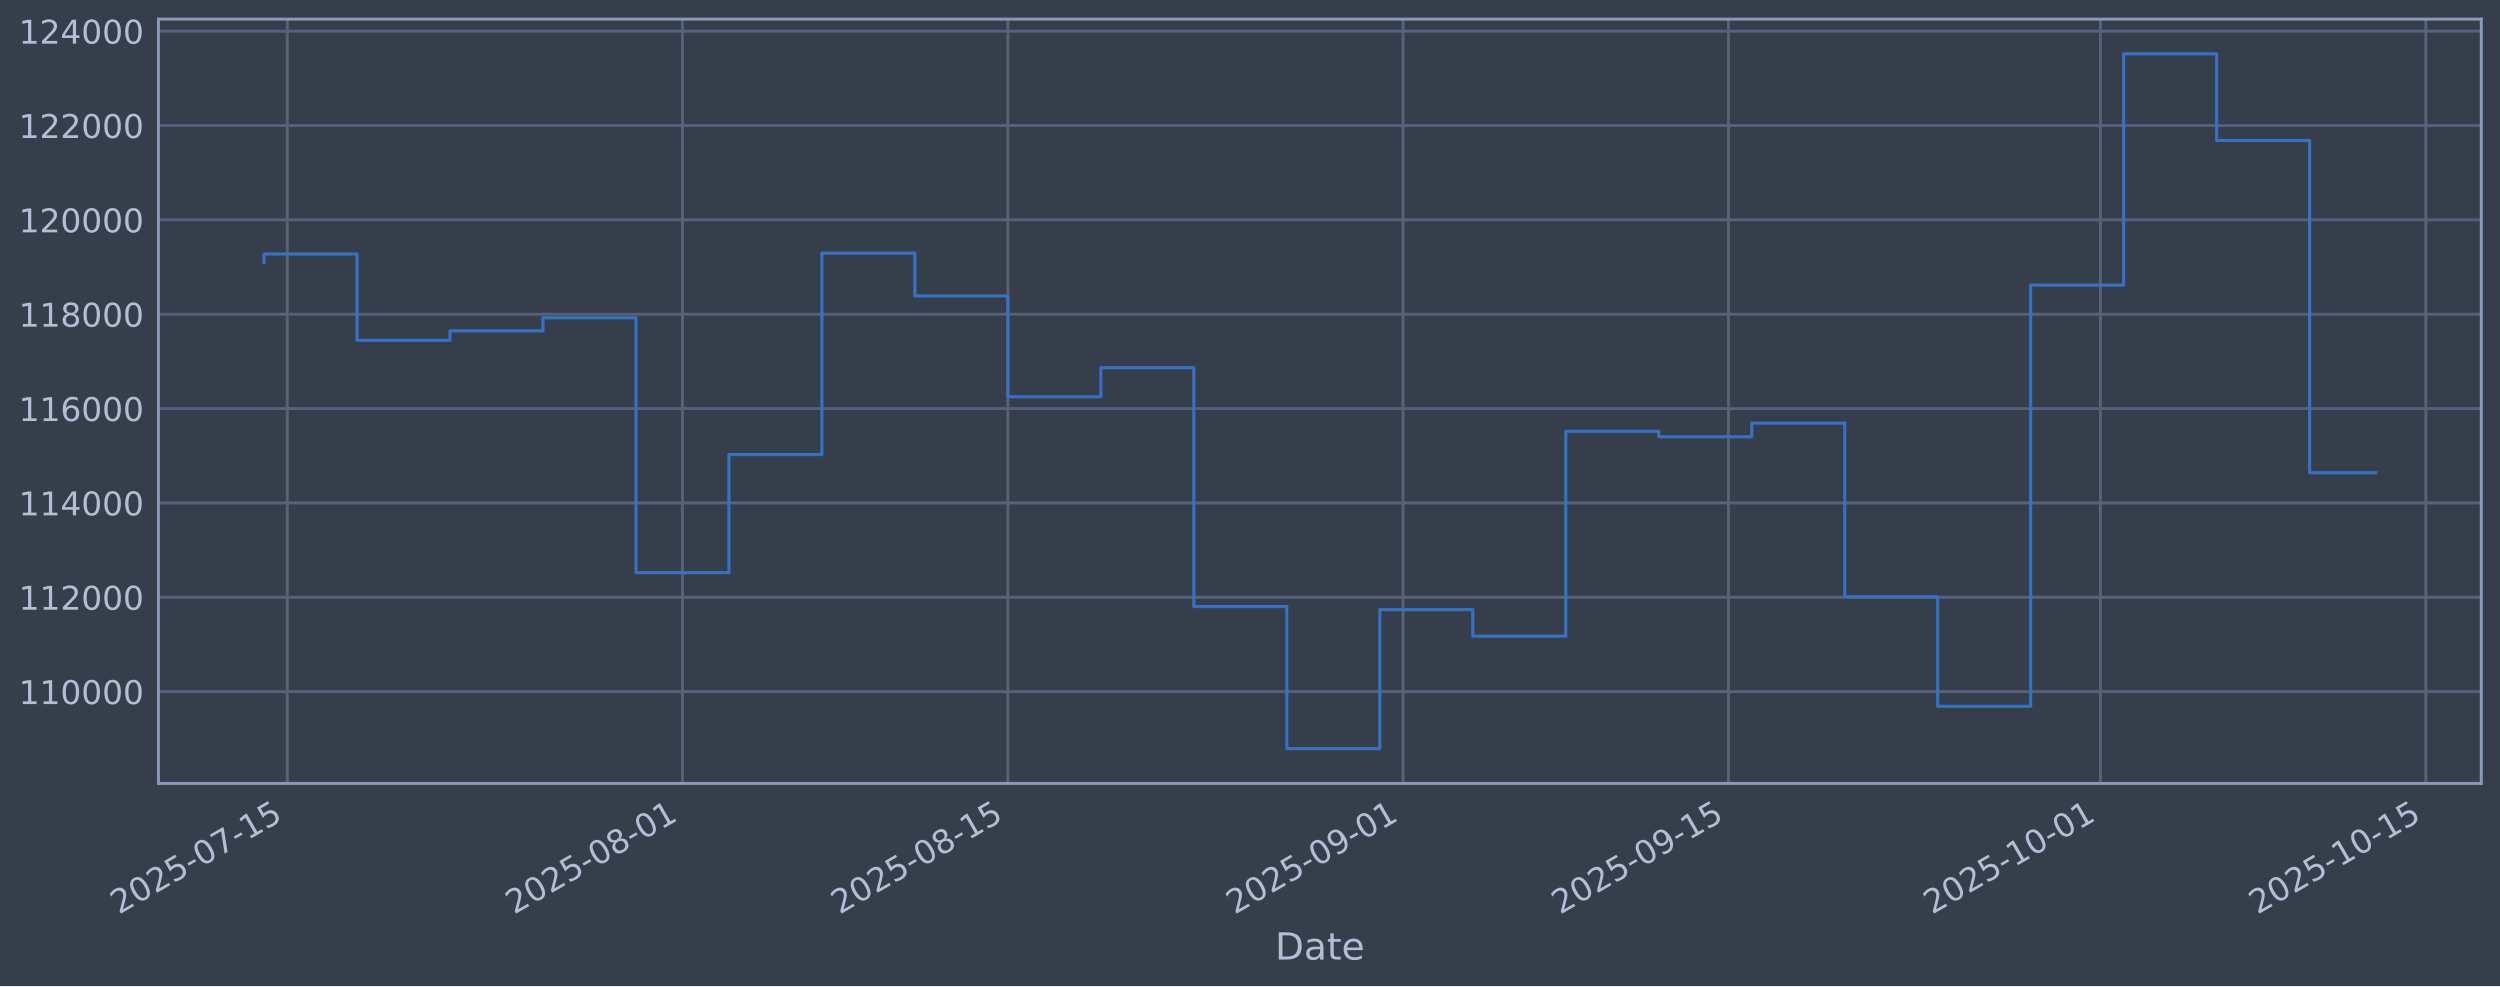
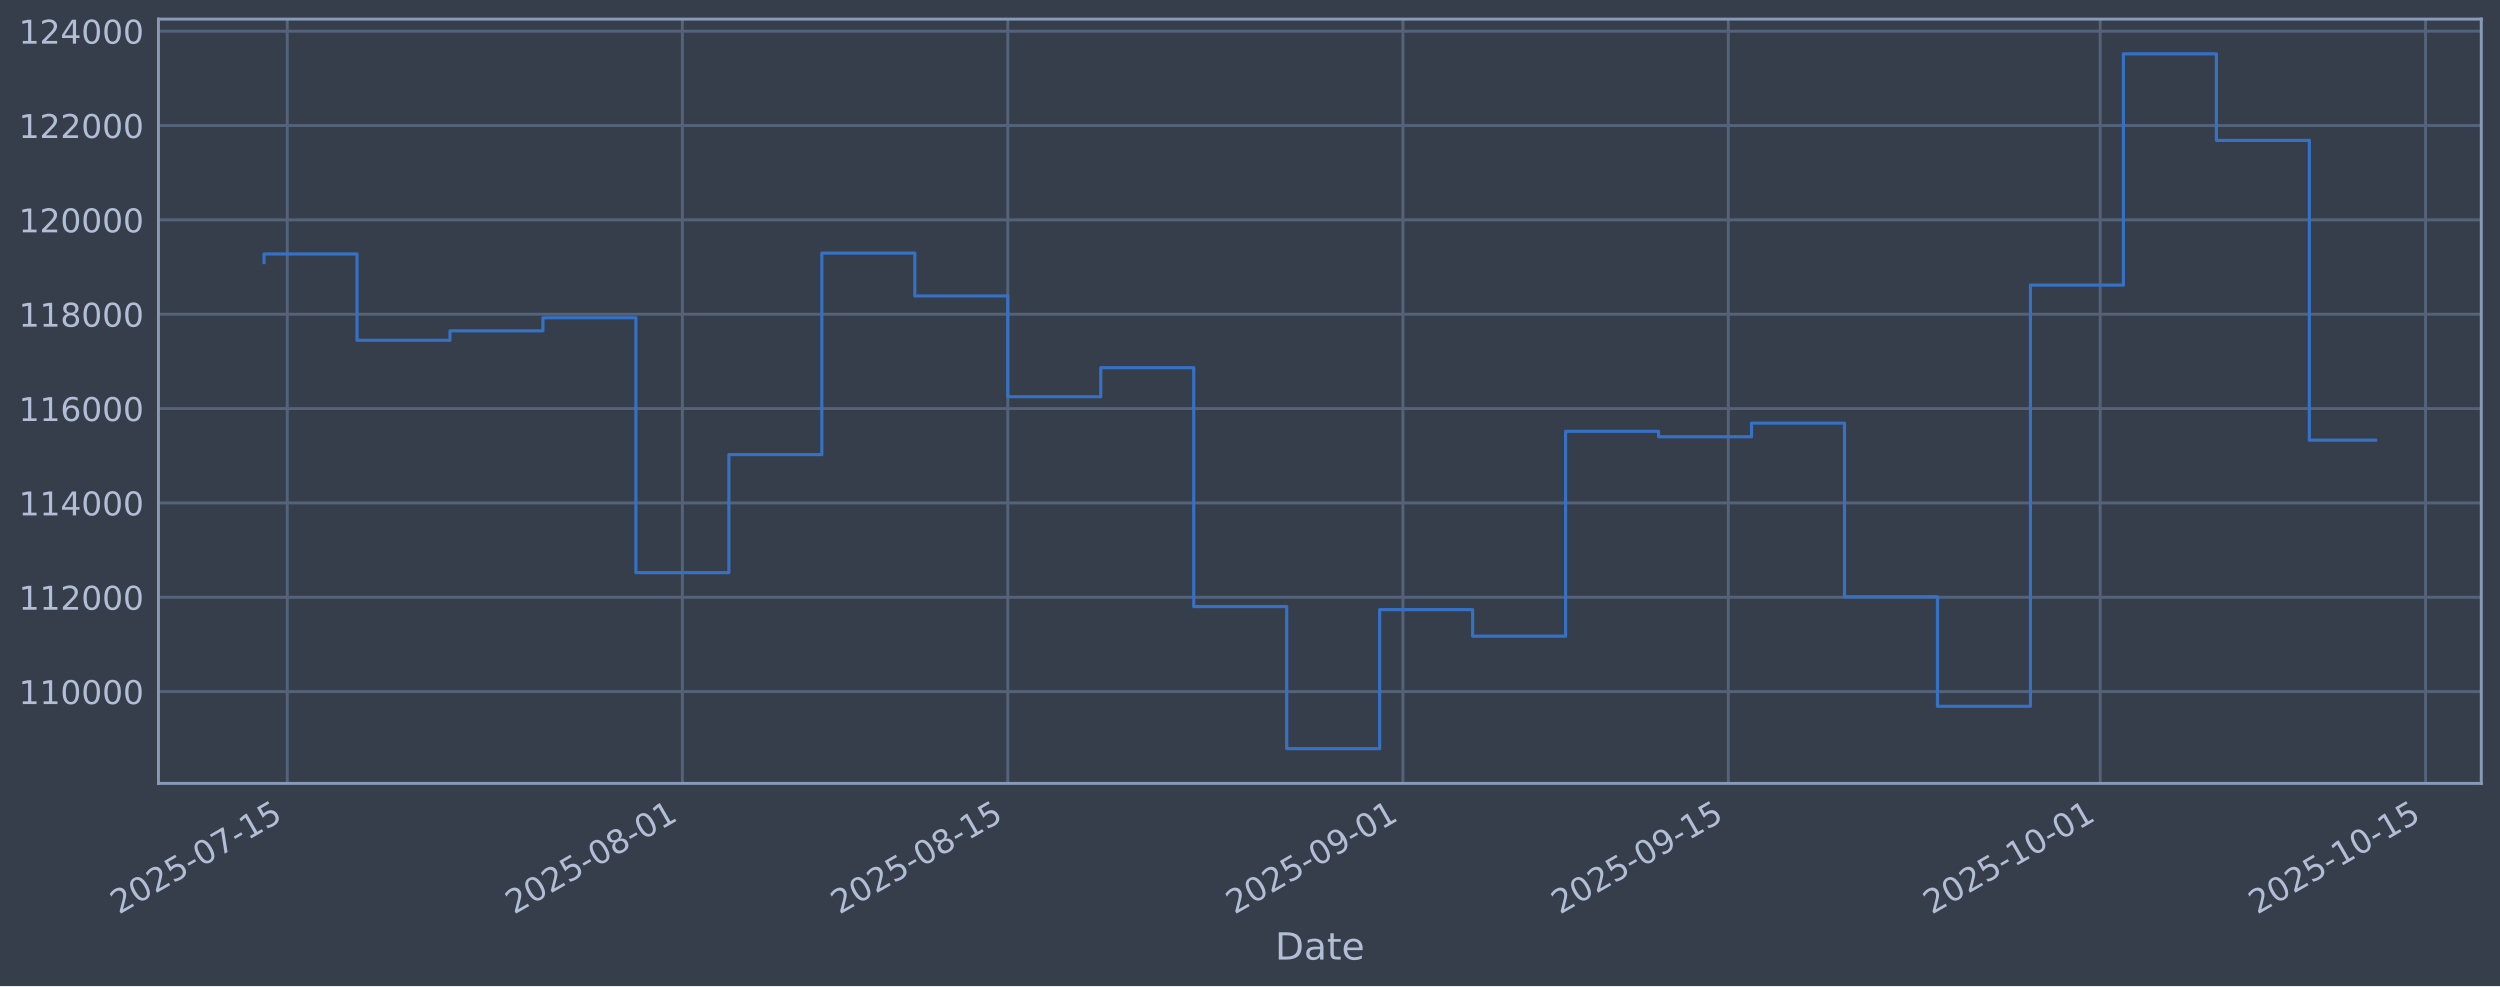
<svg xmlns="http://www.w3.org/2000/svg" xmlns:xlink="http://www.w3.org/1999/xlink" width="960.9pt" height="379.017pt" viewBox="0 0 960.9 379.017" version="1.1">
  <defs>
    <style type="text/css">*{stroke-linejoin: round; stroke-linecap: butt}</style>
  </defs>
  <g id="figure_1">
    <g id="patch_1">
      <path d="M 0 379.017  L 960.9 379.017  L 960.9 0  L 0 0  z " style="fill: #373e4b" />
    </g>
    <g id="axes_1">
      <g id="patch_2">
        <path d="M 60.901 301.107  L 953.701 301.107  L 953.701 7.347  L 60.901 7.347  z " style="fill: #373e4b" />
      </g>
      <g id="matplotlib.axis_1">
        <g id="xtick_1">
          <g id="line2d_1">
-             <path d="M 110.417 301.107  L 110.417 7.347  " clip-path="url(#p5d38d9eaeb)" style="fill: none; stroke: #546379; stroke-width: 1.12; stroke-linecap: square" />
+             <path d="M 110.416 301.107  L 110.416 7.347  " clip-path="url(#p78b189b403)" style="fill: none; stroke: #546379; stroke-width: 1.12; stroke-linecap: square" />
          </g>
          <g id="line2d_2" />
          <g id="text_1">
-             <g style="fill: #b1bed6" transform="translate(45.69134 351.6113) rotate(-30) scale(0.126 -0.126)">
+             <g style="fill: #b1bed6" transform="translate(45.69022 351.6113) rotate(-30) scale(0.126 -0.126)">
              <defs>
                <path id="DejaVuSans-32" d="M 1228 531  L 3431 531  L 3431 0  L 469 0  L 469 531  Q 828 903 1448 1529  Q 2069 2156 2228 2338  Q 2531 2678 2651 2914  Q 2772 3150 2772 3378  Q 2772 3750 2511 3984  Q 2250 4219 1831 4219  Q 1534 4219 1204 4116  Q 875 4013 500 3803  L 500 4441  Q 881 4594 1212 4672  Q 1544 4750 1819 4750  Q 2544 4750 2975 4387  Q 3406 4025 3406 3419  Q 3406 3131 3298 2873  Q 3191 2616 2906 2266  Q 2828 2175 2409 1742  Q 1991 1309 1228 531  z " transform="scale(0.015625)" />
                <path id="DejaVuSans-30" d="M 2034 4250  Q 1547 4250 1301 3770  Q 1056 3291 1056 2328  Q 1056 1369 1301 889  Q 1547 409 2034 409  Q 2525 409 2770 889  Q 3016 1369 3016 2328  Q 3016 3291 2770 3770  Q 2525 4250 2034 4250  z M 2034 4750  Q 2819 4750 3233 4129  Q 3647 3509 3647 2328  Q 3647 1150 3233 529  Q 2819 -91 2034 -91  Q 1250 -91 836 529  Q 422 1150 422 2328  Q 422 3509 836 4129  Q 1250 4750 2034 4750  z " transform="scale(0.015625)" />
                <path id="DejaVuSans-35" d="M 691 4666  L 3169 4666  L 3169 4134  L 1269 4134  L 1269 2991  Q 1406 3038 1543 3061  Q 1681 3084 1819 3084  Q 2600 3084 3056 2656  Q 3513 2228 3513 1497  Q 3513 744 3044 326  Q 2575 -91 1722 -91  Q 1428 -91 1123 -41  Q 819 9 494 109  L 494 744  Q 775 591 1075 516  Q 1375 441 1709 441  Q 2250 441 2565 725  Q 2881 1009 2881 1497  Q 2881 1984 2565 2268  Q 2250 2553 1709 2553  Q 1456 2553 1204 2497  Q 953 2441 691 2322  L 691 4666  z " transform="scale(0.015625)" />
                <path id="DejaVuSans-2d" d="M 313 2009  L 1997 2009  L 1997 1497  L 313 1497  L 313 2009  z " transform="scale(0.015625)" />
                <path id="DejaVuSans-37" d="M 525 4666  L 3525 4666  L 3525 4397  L 1831 0  L 1172 0  L 2766 4134  L 525 4134  L 525 4666  z " transform="scale(0.015625)" />
                <path id="DejaVuSans-31" d="M 794 531  L 1825 531  L 1825 4091  L 703 3866  L 703 4441  L 1819 4666  L 2450 4666  L 2450 531  L 3481 531  L 3481 0  L 794 0  L 794 531  z " transform="scale(0.015625)" />
              </defs>
              <use xlink:href="#DejaVuSans-32" />
              <use xlink:href="#DejaVuSans-30" transform="translate(63.62305 0)" />
              <use xlink:href="#DejaVuSans-32" transform="translate(127.2461 0)" />
              <use xlink:href="#DejaVuSans-35" transform="translate(190.8691 0)" />
              <use xlink:href="#DejaVuSans-2d" transform="translate(254.4922 0)" />
              <use xlink:href="#DejaVuSans-30" transform="translate(290.5762 0)" />
              <use xlink:href="#DejaVuSans-37" transform="translate(354.1992 0)" />
              <use xlink:href="#DejaVuSans-2d" transform="translate(417.8223 0)" />
              <use xlink:href="#DejaVuSans-31" transform="translate(453.9062 0)" />
              <use xlink:href="#DejaVuSans-35" transform="translate(517.5293 0)" />
            </g>
          </g>
        </g>
        <g id="xtick_2">
          <g id="line2d_3">
-             <path d="M 262.304 301.107  L 262.304 7.347  " clip-path="url(#p5d38d9eaeb)" style="fill: none; stroke: #546379; stroke-width: 1.12; stroke-linecap: square" />
+             <path d="M 262.284 301.107  L 262.284 7.347  " clip-path="url(#p78b189b403)" style="fill: none; stroke: #546379; stroke-width: 1.12; stroke-linecap: square" />
          </g>
          <g id="line2d_4" />
          <g id="text_2">
-             <g style="fill: #b1bed6" transform="translate(197.5784 351.6113) rotate(-30) scale(0.126 -0.126)">
+             <g style="fill: #b1bed6" transform="translate(197.5582 351.6113) rotate(-30) scale(0.126 -0.126)">
              <defs>
                <path id="DejaVuSans-38" d="M 2034 2216  Q 1584 2216 1326 1975  Q 1069 1734 1069 1313  Q 1069 891 1326 650  Q 1584 409 2034 409  Q 2484 409 2743 651  Q 3003 894 3003 1313  Q 3003 1734 2745 1975  Q 2488 2216 2034 2216  z M 1403 2484  Q 997 2584 770 2862  Q 544 3141 544 3541  Q 544 4100 942 4425  Q 1341 4750 2034 4750  Q 2731 4750 3128 4425  Q 3525 4100 3525 3541  Q 3525 3141 3298 2862  Q 3072 2584 2669 2484  Q 3125 2378 3379 2068  Q 3634 1759 3634 1313  Q 3634 634 3220 271  Q 2806 -91 2034 -91  Q 1263 -91 848 271  Q 434 634 434 1313  Q 434 1759 690 2068  Q 947 2378 1403 2484  z M 1172 3481  Q 1172 3119 1398 2916  Q 1625 2713 2034 2713  Q 2441 2713 2670 2916  Q 2900 3119 2900 3481  Q 2900 3844 2670 4047  Q 2441 4250 2034 4250  Q 1625 4250 1398 4047  Q 1172 3844 1172 3481  z " transform="scale(0.015625)" />
              </defs>
              <use xlink:href="#DejaVuSans-32" />
              <use xlink:href="#DejaVuSans-30" transform="translate(63.62305 0)" />
              <use xlink:href="#DejaVuSans-32" transform="translate(127.2461 0)" />
              <use xlink:href="#DejaVuSans-35" transform="translate(190.8691 0)" />
              <use xlink:href="#DejaVuSans-2d" transform="translate(254.4922 0)" />
              <use xlink:href="#DejaVuSans-30" transform="translate(290.5762 0)" />
              <use xlink:href="#DejaVuSans-38" transform="translate(354.1992 0)" />
              <use xlink:href="#DejaVuSans-2d" transform="translate(417.8223 0)" />
              <use xlink:href="#DejaVuSans-30" transform="translate(453.9062 0)" />
              <use xlink:href="#DejaVuSans-31" transform="translate(517.5293 0)" />
            </g>
          </g>
        </g>
        <g id="xtick_3">
          <g id="line2d_5">
-             <path d="M 387.387 301.107  L 387.387 7.347  " clip-path="url(#p5d38d9eaeb)" style="fill: none; stroke: #546379; stroke-width: 1.12; stroke-linecap: square" />
+             <path d="M 387.352 301.107  L 387.352 7.347  " clip-path="url(#p78b189b403)" style="fill: none; stroke: #546379; stroke-width: 1.12; stroke-linecap: square" />
          </g>
          <g id="line2d_6" />
          <g id="text_3">
-             <g style="fill: #b1bed6" transform="translate(322.6619 351.6113) rotate(-30) scale(0.126 -0.126)">
+             <g style="fill: #b1bed6" transform="translate(322.626 351.6113) rotate(-30) scale(0.126 -0.126)">
              <use xlink:href="#DejaVuSans-32" />
              <use xlink:href="#DejaVuSans-30" transform="translate(63.62305 0)" />
              <use xlink:href="#DejaVuSans-32" transform="translate(127.2461 0)" />
              <use xlink:href="#DejaVuSans-35" transform="translate(190.8691 0)" />
              <use xlink:href="#DejaVuSans-2d" transform="translate(254.4922 0)" />
              <use xlink:href="#DejaVuSans-30" transform="translate(290.5762 0)" />
              <use xlink:href="#DejaVuSans-38" transform="translate(354.1992 0)" />
              <use xlink:href="#DejaVuSans-2d" transform="translate(417.8223 0)" />
              <use xlink:href="#DejaVuSans-31" transform="translate(453.9062 0)" />
              <use xlink:href="#DejaVuSans-35" transform="translate(517.5293 0)" />
            </g>
          </g>
        </g>
        <g id="xtick_4">
          <g id="line2d_7">
-             <path d="M 539.275 301.107  L 539.275 7.347  " clip-path="url(#p5d38d9eaeb)" style="fill: none; stroke: #546379; stroke-width: 1.12; stroke-linecap: square" />
+             <path d="M 539.22 301.107  L 539.22 7.347  " clip-path="url(#p78b189b403)" style="fill: none; stroke: #546379; stroke-width: 1.12; stroke-linecap: square" />
          </g>
          <g id="line2d_8" />
          <g id="text_4">
-             <g style="fill: #b1bed6" transform="translate(474.549 351.6113) rotate(-30) scale(0.126 -0.126)">
+             <g style="fill: #b1bed6" transform="translate(474.494 351.6113) rotate(-30) scale(0.126 -0.126)">
              <defs>
                <path id="DejaVuSans-39" d="M 703 97  L 703 672  Q 941 559 1184 500  Q 1428 441 1663 441  Q 2288 441 2617 861  Q 2947 1281 2994 2138  Q 2813 1869 2534 1725  Q 2256 1581 1919 1581  Q 1219 1581 811 2004  Q 403 2428 403 3163  Q 403 3881 828 4315  Q 1253 4750 1959 4750  Q 2769 4750 3195 4129  Q 3622 3509 3622 2328  Q 3622 1225 3098 567  Q 2575 -91 1691 -91  Q 1453 -91 1209 -44  Q 966 3 703 97  z M 1959 2075  Q 2384 2075 2632 2365  Q 2881 2656 2881 3163  Q 2881 3666 2632 3958  Q 2384 4250 1959 4250  Q 1534 4250 1286 3958  Q 1038 3666 1038 3163  Q 1038 2656 1286 2365  Q 1534 2075 1959 2075  z " transform="scale(0.015625)" />
              </defs>
              <use xlink:href="#DejaVuSans-32" />
              <use xlink:href="#DejaVuSans-30" transform="translate(63.62305 0)" />
              <use xlink:href="#DejaVuSans-32" transform="translate(127.2461 0)" />
              <use xlink:href="#DejaVuSans-35" transform="translate(190.8691 0)" />
              <use xlink:href="#DejaVuSans-2d" transform="translate(254.4922 0)" />
              <use xlink:href="#DejaVuSans-30" transform="translate(290.5762 0)" />
              <use xlink:href="#DejaVuSans-39" transform="translate(354.1992 0)" />
              <use xlink:href="#DejaVuSans-2d" transform="translate(417.8223 0)" />
              <use xlink:href="#DejaVuSans-30" transform="translate(453.9062 0)" />
              <use xlink:href="#DejaVuSans-31" transform="translate(517.5293 0)" />
            </g>
          </g>
        </g>
        <g id="xtick_5">
          <g id="line2d_9">
-             <path d="M 664.358 301.107  L 664.358 7.347  " clip-path="url(#p5d38d9eaeb)" style="fill: none; stroke: #546379; stroke-width: 1.12; stroke-linecap: square" />
+             <path d="M 664.287 301.107  L 664.287 7.347  " clip-path="url(#p78b189b403)" style="fill: none; stroke: #546379; stroke-width: 1.12; stroke-linecap: square" />
          </g>
          <g id="line2d_10" />
          <g id="text_5">
-             <g style="fill: #b1bed6" transform="translate(599.6325 351.6113) rotate(-30) scale(0.126 -0.126)">
+             <g style="fill: #b1bed6" transform="translate(599.5618 351.6113) rotate(-30) scale(0.126 -0.126)">
              <use xlink:href="#DejaVuSans-32" />
              <use xlink:href="#DejaVuSans-30" transform="translate(63.62305 0)" />
              <use xlink:href="#DejaVuSans-32" transform="translate(127.2461 0)" />
              <use xlink:href="#DejaVuSans-35" transform="translate(190.8691 0)" />
              <use xlink:href="#DejaVuSans-2d" transform="translate(254.4922 0)" />
              <use xlink:href="#DejaVuSans-30" transform="translate(290.5762 0)" />
              <use xlink:href="#DejaVuSans-39" transform="translate(354.1992 0)" />
              <use xlink:href="#DejaVuSans-2d" transform="translate(417.8223 0)" />
              <use xlink:href="#DejaVuSans-31" transform="translate(453.9062 0)" />
              <use xlink:href="#DejaVuSans-35" transform="translate(517.5293 0)" />
            </g>
          </g>
        </g>
        <g id="xtick_6">
          <g id="line2d_11">
-             <path d="M 807.311 301.107  L 807.311 7.347  " clip-path="url(#p5d38d9eaeb)" style="fill: none; stroke: #546379; stroke-width: 1.12; stroke-linecap: square" />
+             <path d="M 807.222 301.107  L 807.222 7.347  " clip-path="url(#p78b189b403)" style="fill: none; stroke: #546379; stroke-width: 1.12; stroke-linecap: square" />
          </g>
          <g id="line2d_12" />
          <g id="text_6">
-             <g style="fill: #b1bed6" transform="translate(742.5851 351.6113) rotate(-30) scale(0.126 -0.126)">
+             <g style="fill: #b1bed6" transform="translate(742.4964 351.6113) rotate(-30) scale(0.126 -0.126)">
              <use xlink:href="#DejaVuSans-32" />
              <use xlink:href="#DejaVuSans-30" transform="translate(63.62305 0)" />
              <use xlink:href="#DejaVuSans-32" transform="translate(127.2461 0)" />
              <use xlink:href="#DejaVuSans-35" transform="translate(190.8691 0)" />
              <use xlink:href="#DejaVuSans-2d" transform="translate(254.4922 0)" />
              <use xlink:href="#DejaVuSans-31" transform="translate(290.5762 0)" />
              <use xlink:href="#DejaVuSans-30" transform="translate(354.1992 0)" />
              <use xlink:href="#DejaVuSans-2d" transform="translate(417.8223 0)" />
              <use xlink:href="#DejaVuSans-30" transform="translate(453.9062 0)" />
              <use xlink:href="#DejaVuSans-31" transform="translate(517.5293 0)" />
            </g>
          </g>
        </g>
        <g id="xtick_7">
          <g id="line2d_13">
-             <path d="M 932.394 301.107  L 932.394 7.347  " clip-path="url(#p5d38d9eaeb)" style="fill: none; stroke: #546379; stroke-width: 1.12; stroke-linecap: square" />
+             <path d="M 932.29 301.107  L 932.29 7.347  " clip-path="url(#p78b189b403)" style="fill: none; stroke: #546379; stroke-width: 1.12; stroke-linecap: square" />
          </g>
          <g id="line2d_14" />
          <g id="text_7">
-             <g style="fill: #b1bed6" transform="translate(867.6686 351.6113) rotate(-30) scale(0.126 -0.126)">
+             <g style="fill: #b1bed6" transform="translate(867.5642 351.6113) rotate(-30) scale(0.126 -0.126)">
              <use xlink:href="#DejaVuSans-32" />
              <use xlink:href="#DejaVuSans-30" transform="translate(63.62305 0)" />
              <use xlink:href="#DejaVuSans-32" transform="translate(127.2461 0)" />
              <use xlink:href="#DejaVuSans-35" transform="translate(190.8691 0)" />
              <use xlink:href="#DejaVuSans-2d" transform="translate(254.4922 0)" />
              <use xlink:href="#DejaVuSans-31" transform="translate(290.5762 0)" />
              <use xlink:href="#DejaVuSans-30" transform="translate(354.1992 0)" />
              <use xlink:href="#DejaVuSans-2d" transform="translate(417.8223 0)" />
              <use xlink:href="#DejaVuSans-31" transform="translate(453.9062 0)" />
              <use xlink:href="#DejaVuSans-35" transform="translate(517.5293 0)" />
            </g>
          </g>
        </g>
        <g id="text_8">
          <g style="fill: #b1bed6" transform="translate(490.0914 368.8224) scale(0.144 -0.144)">
            <defs>
              <path id="DejaVuSans-44" d="M 1259 4147  L 1259 519  L 2022 519  Q 2988 519 3436 956  Q 3884 1394 3884 2338  Q 3884 3275 3436 3711  Q 2988 4147 2022 4147  L 1259 4147  z M 628 4666  L 1925 4666  Q 3281 4666 3915 4102  Q 4550 3538 4550 2338  Q 4550 1131 3912 565  Q 3275 0 1925 0  L 628 0  L 628 4666  z " transform="scale(0.015625)" />
              <path id="DejaVuSans-61" d="M 2194 1759  Q 1497 1759 1228 1600  Q 959 1441 959 1056  Q 959 750 1161 570  Q 1363 391 1709 391  Q 2188 391 2477 730  Q 2766 1069 2766 1631  L 2766 1759  L 2194 1759  z M 3341 1997  L 3341 0  L 2766 0  L 2766 531  Q 2569 213 2275 61  Q 1981 -91 1556 -91  Q 1019 -91 701 211  Q 384 513 384 1019  Q 384 1609 779 1909  Q 1175 2209 1959 2209  L 2766 2209  L 2766 2266  Q 2766 2663 2505 2880  Q 2244 3097 1772 3097  Q 1472 3097 1187 3025  Q 903 2953 641 2809  L 641 3341  Q 956 3463 1253 3523  Q 1550 3584 1831 3584  Q 2591 3584 2966 3190  Q 3341 2797 3341 1997  z " transform="scale(0.015625)" />
              <path id="DejaVuSans-74" d="M 1172 4494  L 1172 3500  L 2356 3500  L 2356 3053  L 1172 3053  L 1172 1153  Q 1172 725 1289 603  Q 1406 481 1766 481  L 2356 481  L 2356 0  L 1766 0  Q 1100 0 847 248  Q 594 497 594 1153  L 594 3053  L 172 3053  L 172 3500  L 594 3500  L 594 4494  L 1172 4494  z " transform="scale(0.015625)" />
              <path id="DejaVuSans-65" d="M 3597 1894  L 3597 1613  L 953 1613  Q 991 1019 1311 708  Q 1631 397 2203 397  Q 2534 397 2845 478  Q 3156 559 3463 722  L 3463 178  Q 3153 47 2828 -22  Q 2503 -91 2169 -91  Q 1331 -91 842 396  Q 353 884 353 1716  Q 353 2575 817 3079  Q 1281 3584 2069 3584  Q 2775 3584 3186 3129  Q 3597 2675 3597 1894  z M 3022 2063  Q 3016 2534 2758 2815  Q 2500 3097 2075 3097  Q 1594 3097 1305 2825  Q 1016 2553 972 2059  L 3022 2063  z " transform="scale(0.015625)" />
            </defs>
            <use xlink:href="#DejaVuSans-44" />
            <use xlink:href="#DejaVuSans-61" transform="translate(77.00195 0)" />
            <use xlink:href="#DejaVuSans-74" transform="translate(138.2812 0)" />
            <use xlink:href="#DejaVuSans-65" transform="translate(177.4902 0)" />
          </g>
        </g>
      </g>
      <g id="matplotlib.axis_2">
        <g id="ytick_1">
          <g id="line2d_15">
-             <path d="M 60.901 265.829  L 953.701 265.829  " clip-path="url(#p5d38d9eaeb)" style="fill: none; stroke: #546379; stroke-width: 1.12; stroke-linecap: square" />
+             <path d="M 60.901 265.829  L 953.701 265.829  " clip-path="url(#p78b189b403)" style="fill: none; stroke: #546379; stroke-width: 1.12; stroke-linecap: square" />
          </g>
          <g id="line2d_16" />
          <g id="text_9">
            <g style="fill: #b1bed6" transform="translate(7.2 270.6164) scale(0.126 -0.126)">
              <use xlink:href="#DejaVuSans-31" />
              <use xlink:href="#DejaVuSans-31" transform="translate(63.62305 0)" />
              <use xlink:href="#DejaVuSans-30" transform="translate(127.2461 0)" />
              <use xlink:href="#DejaVuSans-30" transform="translate(190.8691 0)" />
              <use xlink:href="#DejaVuSans-30" transform="translate(254.4922 0)" />
              <use xlink:href="#DejaVuSans-30" transform="translate(318.1152 0)" />
            </g>
          </g>
        </g>
        <g id="ytick_2">
          <g id="line2d_17">
-             <path d="M 60.901 229.566  L 953.701 229.566  " clip-path="url(#p5d38d9eaeb)" style="fill: none; stroke: #546379; stroke-width: 1.12; stroke-linecap: square" />
+             <path d="M 60.901 229.566  L 953.701 229.566  " clip-path="url(#p78b189b403)" style="fill: none; stroke: #546379; stroke-width: 1.12; stroke-linecap: square" />
          </g>
          <g id="line2d_18" />
          <g id="text_10">
            <g style="fill: #b1bed6" transform="translate(7.2 234.3532) scale(0.126 -0.126)">
              <use xlink:href="#DejaVuSans-31" />
              <use xlink:href="#DejaVuSans-31" transform="translate(63.62305 0)" />
              <use xlink:href="#DejaVuSans-32" transform="translate(127.2461 0)" />
              <use xlink:href="#DejaVuSans-30" transform="translate(190.8691 0)" />
              <use xlink:href="#DejaVuSans-30" transform="translate(254.4922 0)" />
              <use xlink:href="#DejaVuSans-30" transform="translate(318.1152 0)" />
            </g>
          </g>
        </g>
        <g id="ytick_3">
          <g id="line2d_19">
-             <path d="M 60.901 193.303  L 953.701 193.303  " clip-path="url(#p5d38d9eaeb)" style="fill: none; stroke: #546379; stroke-width: 1.12; stroke-linecap: square" />
+             <path d="M 60.901 193.303  L 953.701 193.303  " clip-path="url(#p78b189b403)" style="fill: none; stroke: #546379; stroke-width: 1.12; stroke-linecap: square" />
          </g>
          <g id="line2d_20" />
          <g id="text_11">
            <g style="fill: #b1bed6" transform="translate(7.2 198.09) scale(0.126 -0.126)">
              <defs>
                <path id="DejaVuSans-34" d="M 2419 4116  L 825 1625  L 2419 1625  L 2419 4116  z M 2253 4666  L 3047 4666  L 3047 1625  L 3713 1625  L 3713 1100  L 3047 1100  L 3047 0  L 2419 0  L 2419 1100  L 313 1100  L 313 1709  L 2253 4666  z " transform="scale(0.015625)" />
              </defs>
              <use xlink:href="#DejaVuSans-31" />
              <use xlink:href="#DejaVuSans-31" transform="translate(63.62305 0)" />
              <use xlink:href="#DejaVuSans-34" transform="translate(127.2461 0)" />
              <use xlink:href="#DejaVuSans-30" transform="translate(190.8691 0)" />
              <use xlink:href="#DejaVuSans-30" transform="translate(254.4922 0)" />
              <use xlink:href="#DejaVuSans-30" transform="translate(318.1152 0)" />
            </g>
          </g>
        </g>
        <g id="ytick_4">
          <g id="line2d_21">
-             <path d="M 60.901 157.04  L 953.701 157.04  " clip-path="url(#p5d38d9eaeb)" style="fill: none; stroke: #546379; stroke-width: 1.12; stroke-linecap: square" />
+             <path d="M 60.901 157.04  L 953.701 157.04  " clip-path="url(#p78b189b403)" style="fill: none; stroke: #546379; stroke-width: 1.12; stroke-linecap: square" />
          </g>
          <g id="line2d_22" />
          <g id="text_12">
            <g style="fill: #b1bed6" transform="translate(7.2 161.8268) scale(0.126 -0.126)">
              <defs>
                <path id="DejaVuSans-36" d="M 2113 2584  Q 1688 2584 1439 2293  Q 1191 2003 1191 1497  Q 1191 994 1439 701  Q 1688 409 2113 409  Q 2538 409 2786 701  Q 3034 994 3034 1497  Q 3034 2003 2786 2293  Q 2538 2584 2113 2584  z M 3366 4563  L 3366 3988  Q 3128 4100 2886 4159  Q 2644 4219 2406 4219  Q 1781 4219 1451 3797  Q 1122 3375 1075 2522  Q 1259 2794 1537 2939  Q 1816 3084 2150 3084  Q 2853 3084 3261 2657  Q 3669 2231 3669 1497  Q 3669 778 3244 343  Q 2819 -91 2113 -91  Q 1303 -91 875 529  Q 447 1150 447 2328  Q 447 3434 972 4092  Q 1497 4750 2381 4750  Q 2619 4750 2861 4703  Q 3103 4656 3366 4563  z " transform="scale(0.015625)" />
              </defs>
              <use xlink:href="#DejaVuSans-31" />
              <use xlink:href="#DejaVuSans-31" transform="translate(63.62305 0)" />
              <use xlink:href="#DejaVuSans-36" transform="translate(127.2461 0)" />
              <use xlink:href="#DejaVuSans-30" transform="translate(190.8691 0)" />
              <use xlink:href="#DejaVuSans-30" transform="translate(254.4922 0)" />
              <use xlink:href="#DejaVuSans-30" transform="translate(318.1152 0)" />
            </g>
          </g>
        </g>
        <g id="ytick_5">
          <g id="line2d_23">
-             <path d="M 60.901 120.777  L 953.701 120.777  " clip-path="url(#p5d38d9eaeb)" style="fill: none; stroke: #546379; stroke-width: 1.12; stroke-linecap: square" />
+             <path d="M 60.901 120.777  L 953.701 120.777  " clip-path="url(#p78b189b403)" style="fill: none; stroke: #546379; stroke-width: 1.12; stroke-linecap: square" />
          </g>
          <g id="line2d_24" />
          <g id="text_13">
            <g style="fill: #b1bed6" transform="translate(7.2 125.5636) scale(0.126 -0.126)">
              <use xlink:href="#DejaVuSans-31" />
              <use xlink:href="#DejaVuSans-31" transform="translate(63.62305 0)" />
              <use xlink:href="#DejaVuSans-38" transform="translate(127.2461 0)" />
              <use xlink:href="#DejaVuSans-30" transform="translate(190.8691 0)" />
              <use xlink:href="#DejaVuSans-30" transform="translate(254.4922 0)" />
              <use xlink:href="#DejaVuSans-30" transform="translate(318.1152 0)" />
            </g>
          </g>
        </g>
        <g id="ytick_6">
          <g id="line2d_25">
-             <path d="M 60.901 84.513  L 953.701 84.513  " clip-path="url(#p5d38d9eaeb)" style="fill: none; stroke: #546379; stroke-width: 1.12; stroke-linecap: square" />
+             <path d="M 60.901 84.513  L 953.701 84.513  " clip-path="url(#p78b189b403)" style="fill: none; stroke: #546379; stroke-width: 1.12; stroke-linecap: square" />
          </g>
          <g id="line2d_26" />
          <g id="text_14">
            <g style="fill: #b1bed6" transform="translate(7.2 89.30043) scale(0.126 -0.126)">
              <use xlink:href="#DejaVuSans-31" />
              <use xlink:href="#DejaVuSans-32" transform="translate(63.62305 0)" />
              <use xlink:href="#DejaVuSans-30" transform="translate(127.2461 0)" />
              <use xlink:href="#DejaVuSans-30" transform="translate(190.8691 0)" />
              <use xlink:href="#DejaVuSans-30" transform="translate(254.4922 0)" />
              <use xlink:href="#DejaVuSans-30" transform="translate(318.1152 0)" />
            </g>
          </g>
        </g>
        <g id="ytick_7">
          <g id="line2d_27">
-             <path d="M 60.901 48.25  L 953.701 48.25  " clip-path="url(#p5d38d9eaeb)" style="fill: none; stroke: #546379; stroke-width: 1.12; stroke-linecap: square" />
+             <path d="M 60.901 48.25  L 953.701 48.25  " clip-path="url(#p78b189b403)" style="fill: none; stroke: #546379; stroke-width: 1.12; stroke-linecap: square" />
          </g>
          <g id="line2d_28" />
          <g id="text_15">
            <g style="fill: #b1bed6" transform="translate(7.2 53.03723) scale(0.126 -0.126)">
              <use xlink:href="#DejaVuSans-31" />
              <use xlink:href="#DejaVuSans-32" transform="translate(63.62305 0)" />
              <use xlink:href="#DejaVuSans-32" transform="translate(127.2461 0)" />
              <use xlink:href="#DejaVuSans-30" transform="translate(190.8691 0)" />
              <use xlink:href="#DejaVuSans-30" transform="translate(254.4922 0)" />
              <use xlink:href="#DejaVuSans-30" transform="translate(318.1152 0)" />
            </g>
          </g>
        </g>
        <g id="ytick_8">
          <g id="line2d_29">
-             <path d="M 60.901 11.987  L 953.701 11.987  " clip-path="url(#p5d38d9eaeb)" style="fill: none; stroke: #546379; stroke-width: 1.12; stroke-linecap: square" />
+             <path d="M 60.901 11.987  L 953.701 11.987  " clip-path="url(#p78b189b403)" style="fill: none; stroke: #546379; stroke-width: 1.12; stroke-linecap: square" />
          </g>
          <g id="line2d_30" />
          <g id="text_16">
            <g style="fill: #b1bed6" transform="translate(7.2 16.77403) scale(0.126 -0.126)">
              <use xlink:href="#DejaVuSans-31" />
              <use xlink:href="#DejaVuSans-32" transform="translate(63.62305 0)" />
              <use xlink:href="#DejaVuSans-34" transform="translate(127.2461 0)" />
              <use xlink:href="#DejaVuSans-30" transform="translate(190.8691 0)" />
              <use xlink:href="#DejaVuSans-30" transform="translate(254.4922 0)" />
              <use xlink:href="#DejaVuSans-30" transform="translate(318.1152 0)" />
            </g>
          </g>
        </g>
      </g>
      <g id="line2d_31">
-         <path d="M 101.482 100.915  L 101.482 97.625  L 137.22 97.625  L 137.22 130.807  L 172.959 130.807  L 172.959 127.153  L 208.697 127.153  L 208.697 122.127  L 244.435 122.127  L 244.435 220.107  L 280.173 220.107  L 280.173 174.728  L 315.911 174.728  L 315.911 97.289  L 351.649 97.289  L 351.649 113.743  L 387.387 113.743  L 387.387 152.487  L 423.126 152.487  L 423.126 141.321  L 458.864 141.321  L 458.864 233.129  L 494.602 233.129  L 494.602 287.754  L 530.34 287.754  L 530.34 234.325  L 566.078 234.325  L 566.078 244.516  L 601.816 244.516  L 601.816 165.785  L 637.554 165.785  L 637.554 167.875  L 673.293 167.875  L 673.293 162.635  L 709.031 162.635  L 709.031 229.38  L 744.769 229.38  L 744.769 271.471  L 780.507 271.471  L 780.507 109.577  L 816.245 109.577  L 816.245 20.7  L 851.983 20.7  L 851.983 53.973  L 887.721 53.973  L 887.721 181.701  L 913.119 181.701  " clip-path="url(#p5d38d9eaeb)" style="fill: none; stroke: #3572c6; stroke-width: 1.2; stroke-linecap: square" />
+         <path d="M 101.482 100.915  L 101.482 97.625  L 137.216 97.625  L 137.216 130.807  L 172.95 130.807  L 172.95 127.153  L 208.683 127.153  L 208.683 122.127  L 244.417 122.127  L 244.417 220.107  L 280.151 220.107  L 280.151 174.728  L 315.884 174.728  L 315.884 97.289  L 351.618 97.289  L 351.618 113.743  L 387.352 113.743  L 387.352 152.487  L 423.085 152.487  L 423.085 141.321  L 458.819 141.321  L 458.819 233.129  L 494.552 233.129  L 494.552 287.754  L 530.286 287.754  L 530.286 234.325  L 566.02 234.325  L 566.02 244.516  L 601.753 244.516  L 601.753 165.785  L 637.487 165.785  L 637.487 167.875  L 673.221 167.875  L 673.221 162.635  L 708.954 162.635  L 708.954 229.38  L 744.688 229.38  L 744.688 271.471  L 780.422 271.471  L 780.422 109.577  L 816.155 109.577  L 816.155 20.7  L 851.889 20.7  L 851.889 53.973  L 887.623 53.973  L 887.623 169.192  L 913.119 169.192  " clip-path="url(#p78b189b403)" style="fill: none; stroke: #3572c6; stroke-width: 1.2; stroke-linecap: square" />
      </g>
      <g id="patch_3">
        <path d="M 60.901 301.107  L 60.901 7.347  " style="fill: none; stroke: #899ab8; stroke-width: 1.12; stroke-linejoin: miter; stroke-linecap: square" />
      </g>
      <g id="patch_4">
        <path d="M 953.701 301.107  L 953.701 7.347  " style="fill: none; stroke: #899ab8; stroke-width: 1.12; stroke-linejoin: miter; stroke-linecap: square" />
      </g>
      <g id="patch_5">
        <path d="M 60.901 301.107  L 953.701 301.107  " style="fill: none; stroke: #899ab8; stroke-width: 1.12; stroke-linejoin: miter; stroke-linecap: square" />
      </g>
      <g id="patch_6">
        <path d="M 60.901 7.347  L 953.701 7.347  " style="fill: none; stroke: #899ab8; stroke-width: 1.12; stroke-linejoin: miter; stroke-linecap: square" />
      </g>
    </g>
  </g>
  <defs>
-     <clipPath id="p5d38d9eaeb">
+     <clipPath id="p78b189b403">
      <rect x="60.901" y="7.347" width="892.8" height="293.76" />
    </clipPath>
  </defs>
</svg>
